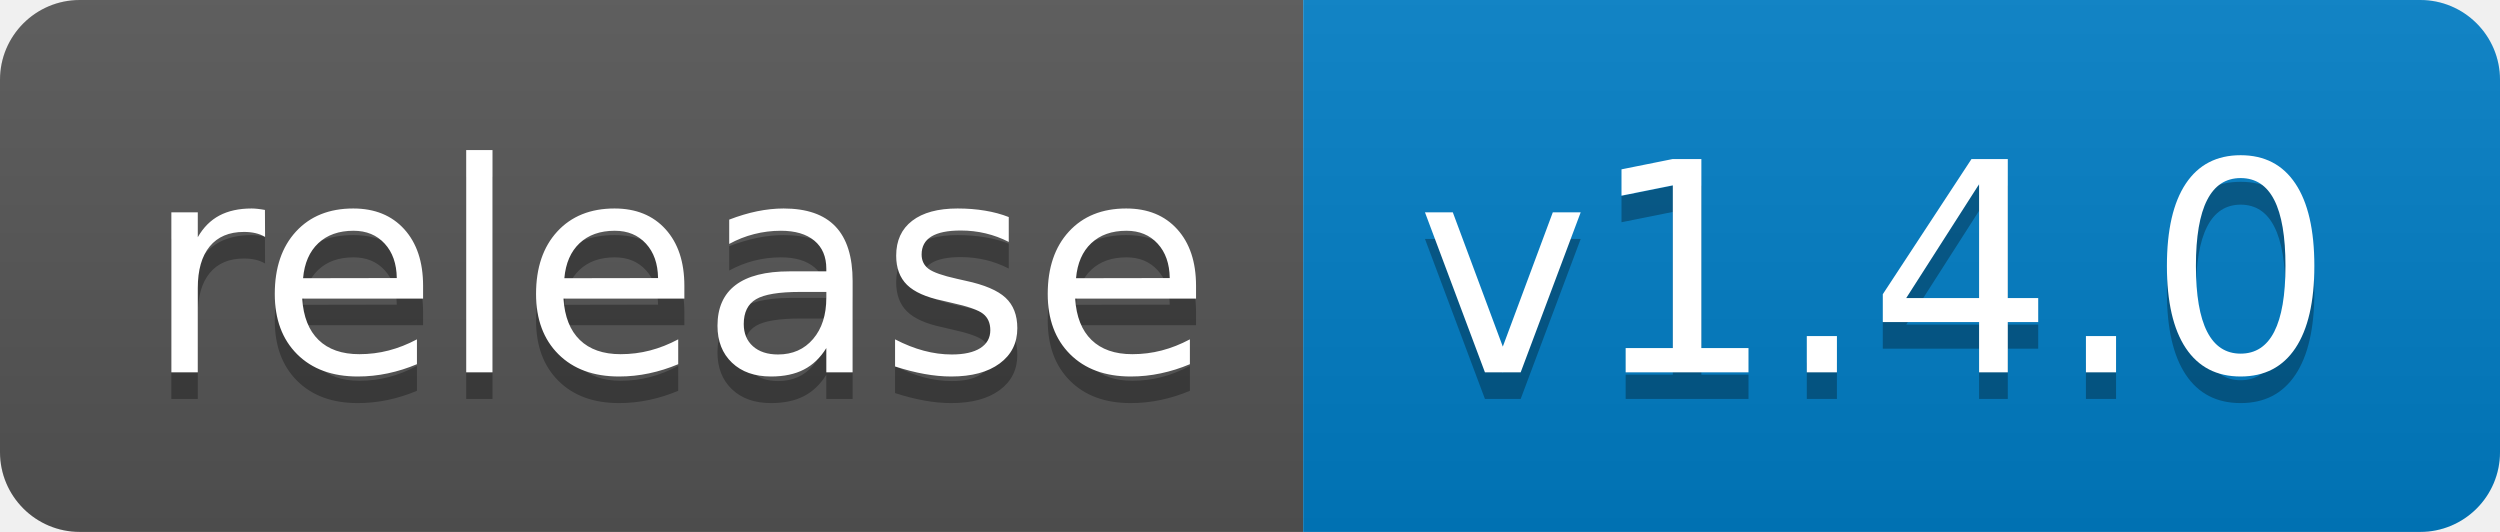
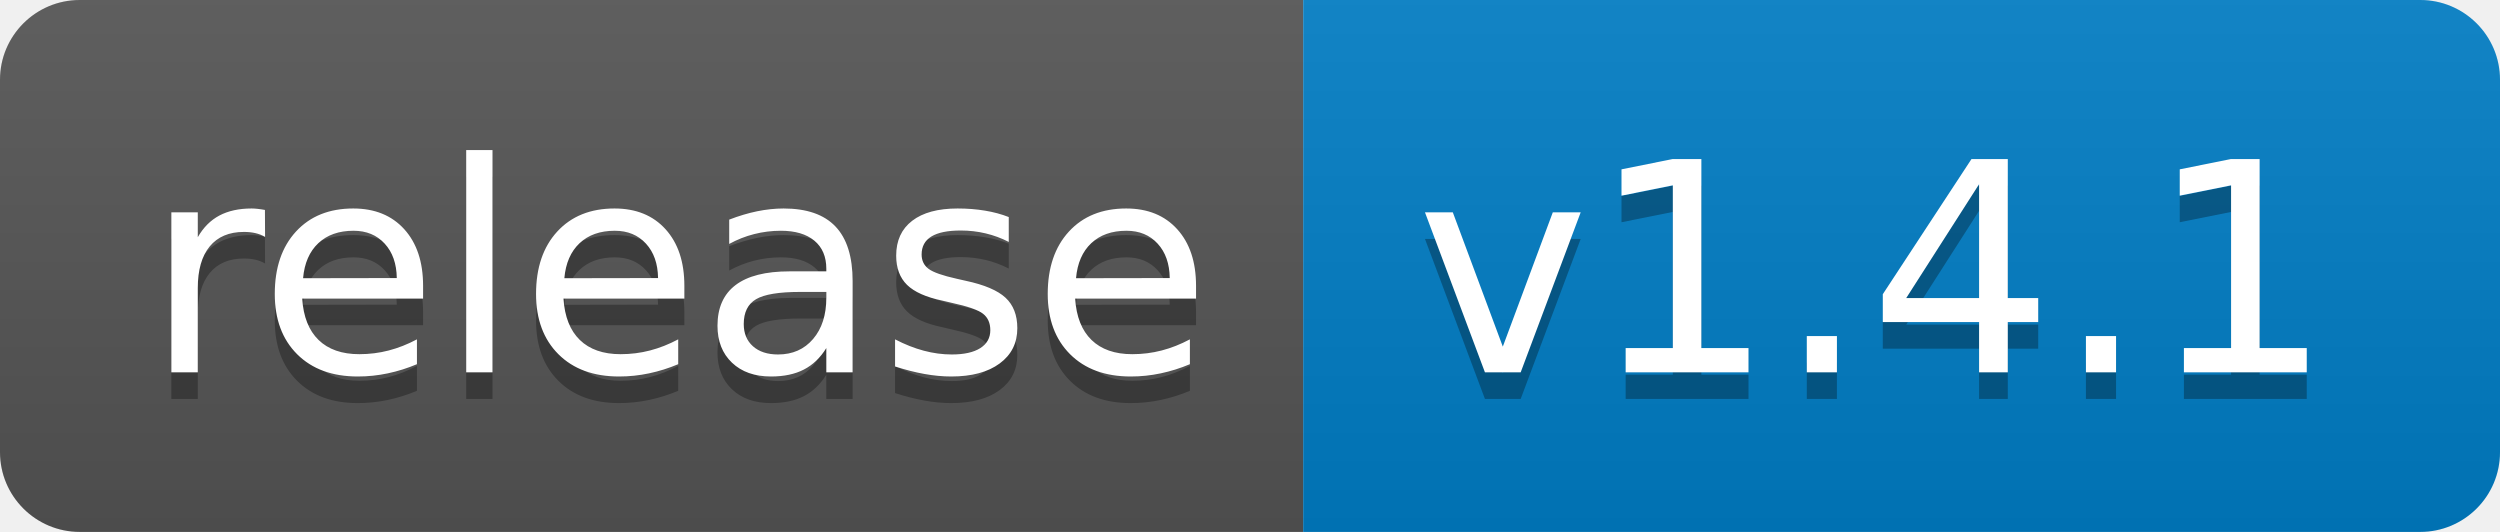
<svg xmlns="http://www.w3.org/2000/svg" width="94" height="20">
  <linearGradient id="b" x2="0" y2="100%">
    <stop offset="0" stop-color="#bbb" stop-opacity=".1" />
    <stop offset="1" stop-opacity=".1" />
  </linearGradient>
  <clipPath id="a">
    <rect width="94" height="20" rx="3" fill="#fff" />
  </clipPath>
  <g clip-path="url(#a)">
    <path fill="#555" d="M0 0h49v20H0z" />
    <path fill="#007ec6" d="M49 0h45v20H49z" />
    <path fill="url(#b)" d="M0 0h94v20H0z" />
  </g>
  <g fill="#fff" text-anchor="middle" font-family="DejaVu Sans,Verdana,Geneva,sans-serif" font-size="110">
    <text x="255" y="150" fill="#010101" fill-opacity=".3" transform="scale(.1)" textLength="390">release</text>
    <text x="255" y="140" transform="scale(.1)" textLength="390">release</text>
-     <text x="705" y="150" fill="#010101" fill-opacity=".3" transform="scale(.1)" textLength="350">v1.4.0</text>
-     <text x="705" y="140" transform="scale(.1)" textLength="350">v1.4.0</text>
+     <text x="705" y="150" fill="#010101" fill-opacity=".3" transform="scale(.1)" textLength="350">v1.4.1</text>
+     <text x="705" y="140" transform="scale(.1)" textLength="350">v1.4.1</text>
  </g>
</svg>
